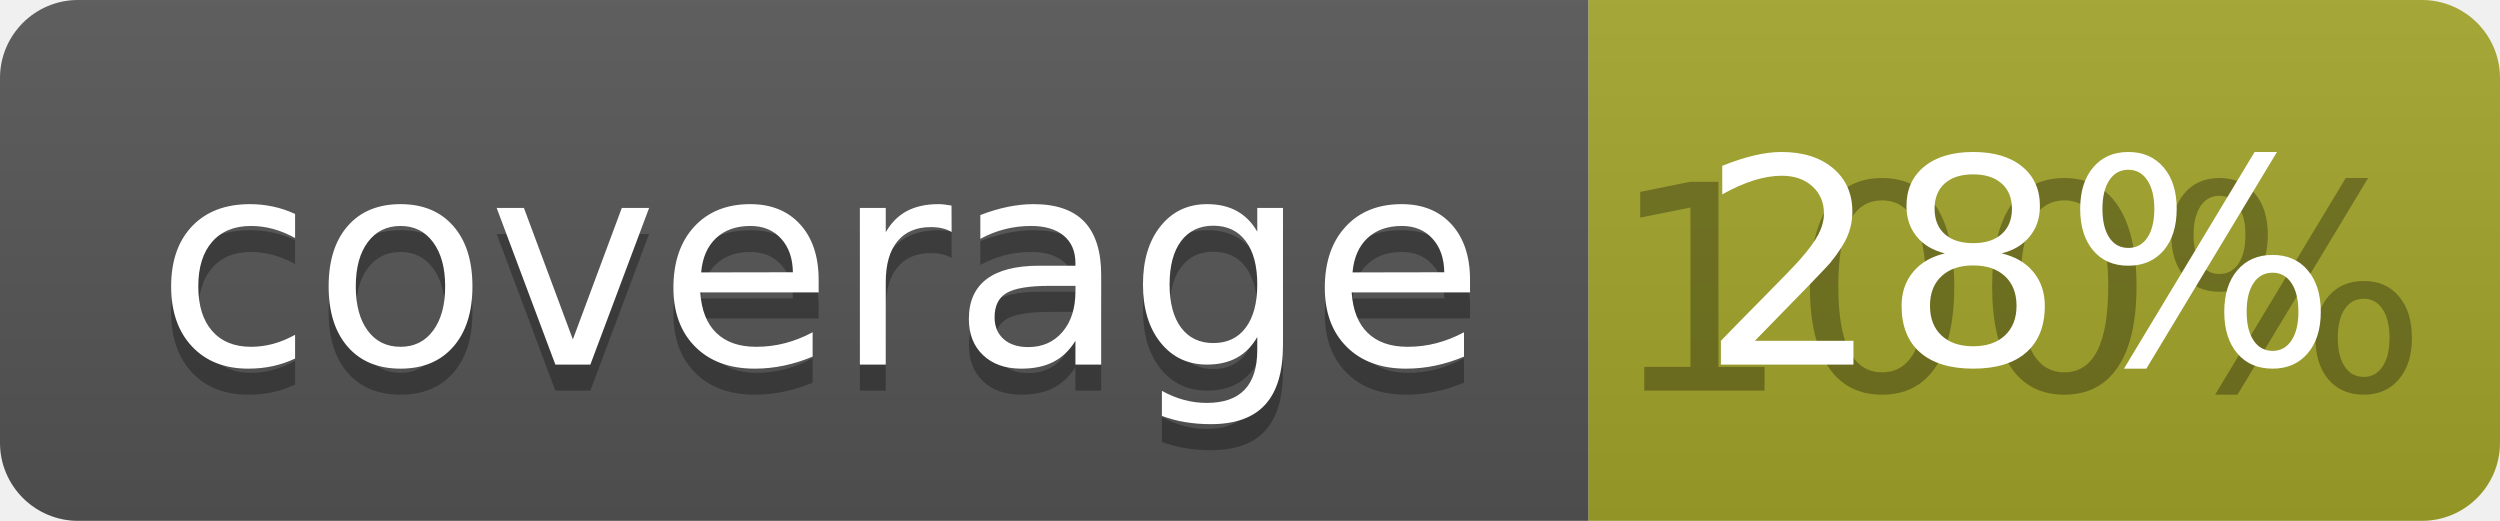
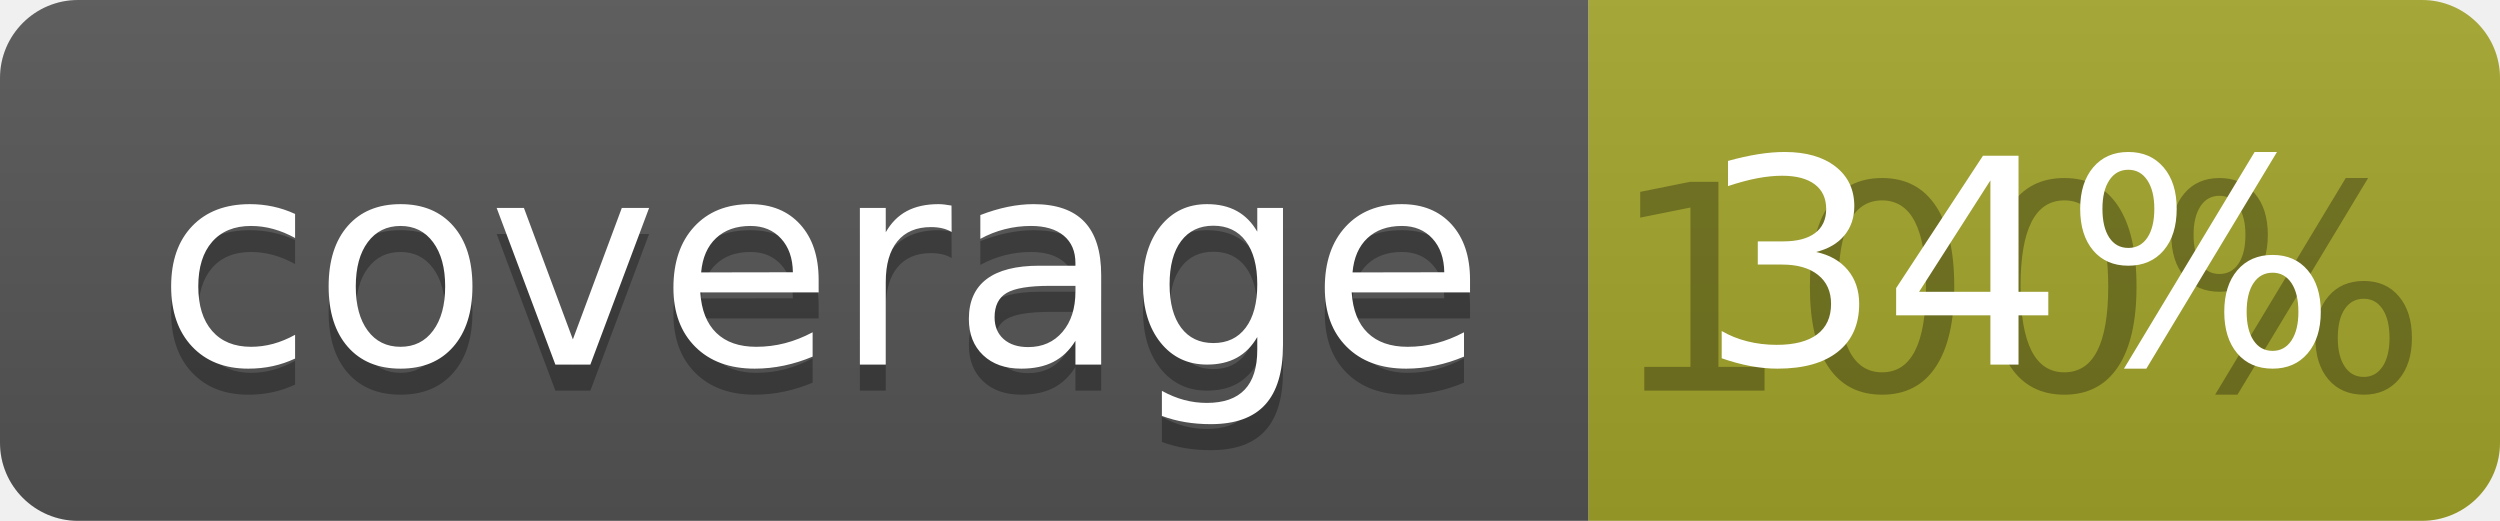
<svg xmlns="http://www.w3.org/2000/svg" width="96" height="20">
  <linearGradient id="b" x2="0" y2="100%">
    <stop offset="0" stop-color="#bbb" stop-opacity=".1" />
    <stop offset="1" stop-opacity=".1" />
  </linearGradient>
  <clipPath id="a">
    <rect width="96" height="20" rx="3" fill="#fff" />
  </clipPath>
  <g clip-path="url(#a)">
    <path fill="#555" d="M0 0h61v20H0z" />
    <path fill="#A3A52A" d="M61 0h35v20H61z" />
    <path fill="url(#b)" d="M0 0h96v20H0z" />
  </g>
  <g fill="#fff" text-anchor="middle" font-family="DejaVu Sans,Verdana,Geneva,sans-serif" font-size="110">
    <text x="315" y="150" fill="#010101" fill-opacity=".3" transform="scale(.1)" textLength="510">coverage</text>
    <text x="315" y="140" transform="scale(.1)" textLength="510">coverage</text>
    <text x="775" y="150" fill="#010101" fill-opacity=".3" transform="scale(.1)" textLength="250">100%</text>
-     <text x="775" y="140" transform="scale(.1)" textLength="250">28%</text>
+     <text x="775" y="140" transform="scale(.1)" textLength="250">34%</text>
  </g>
</svg>
